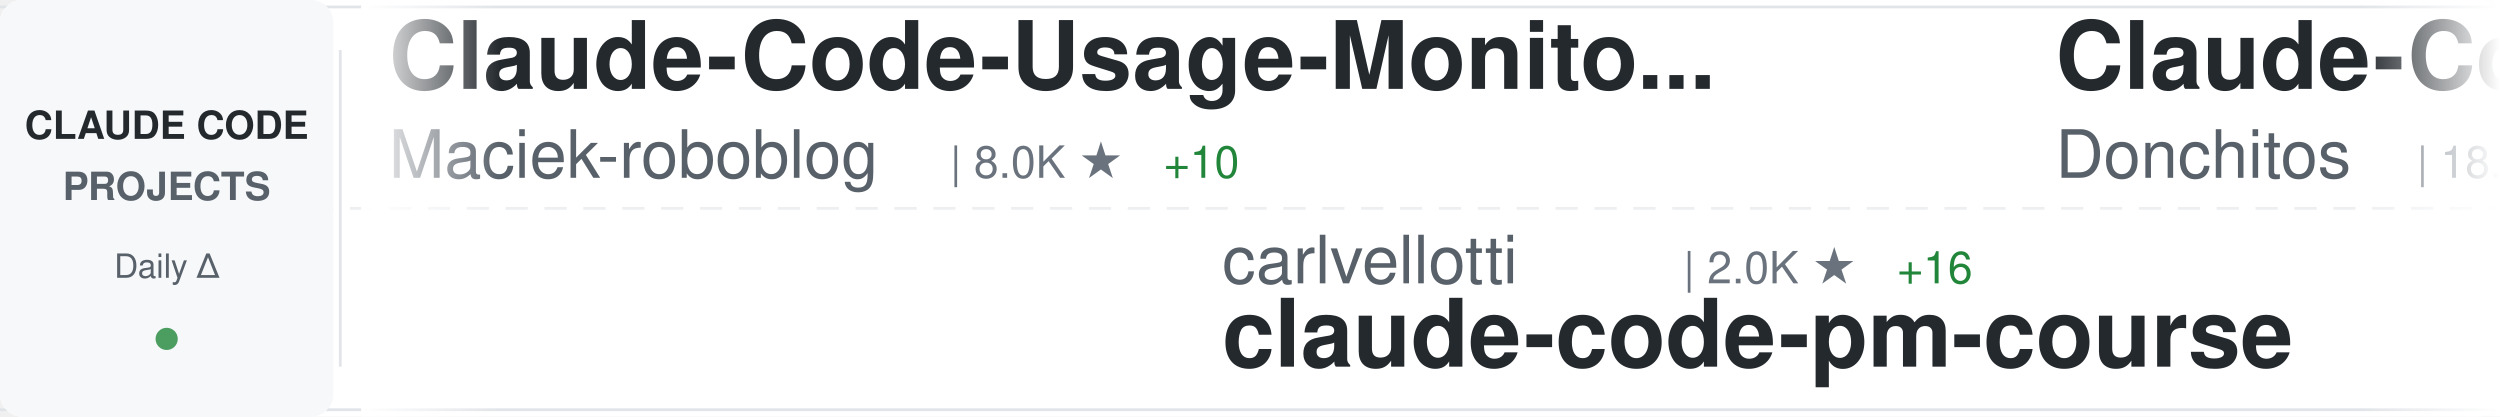
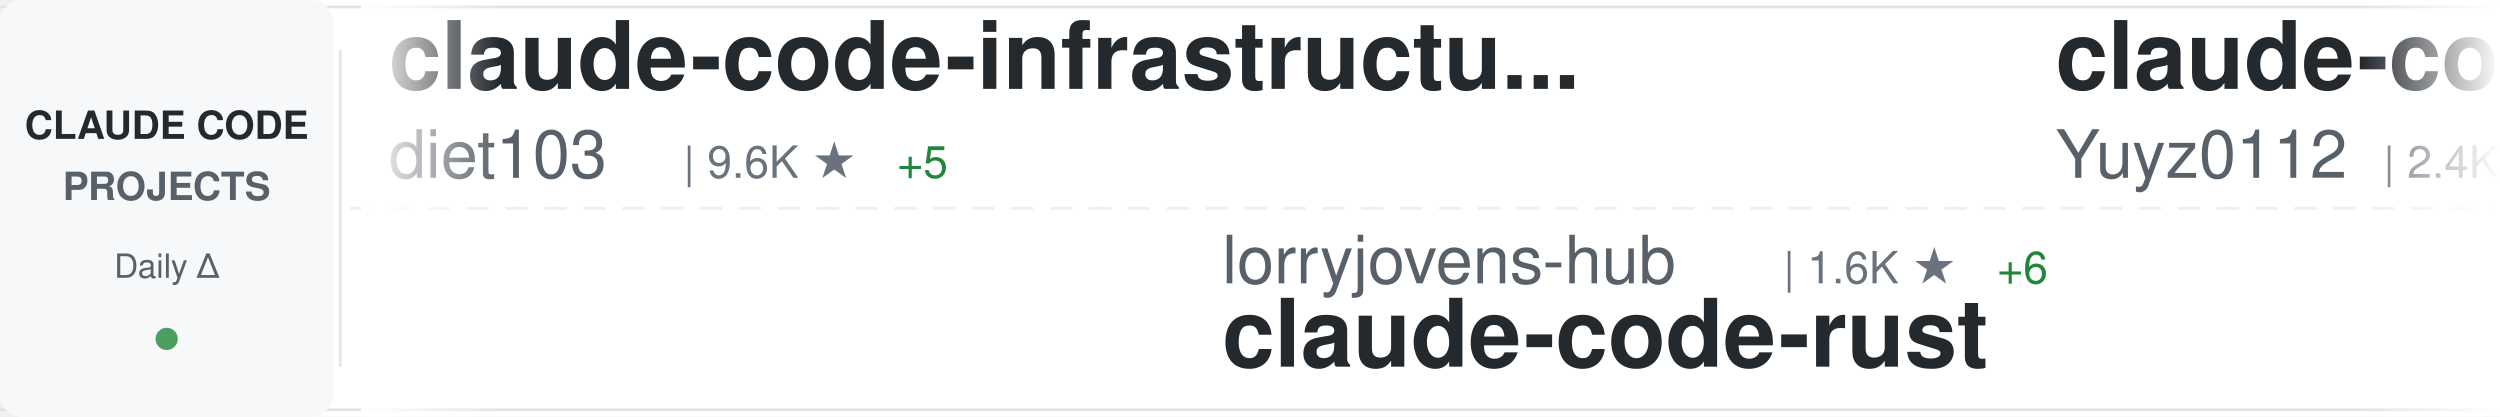
<svg xmlns="http://www.w3.org/2000/svg" width="900" height="150">
  <defs>
    <linearGradient id="awesomeLeftFade" x1="0%" y1="0%" x2="100%" y2="0%">
      <stop offset="0%" style="stop-color:#ffffff;stop-opacity:1" />
      <stop offset="100%" style="stop-color:#ffffff;stop-opacity:0" />
    </linearGradient>
    <linearGradient id="awesomeRightFade" x1="0%" y1="0%" x2="100%" y2="0%">
      <stop offset="0%" style="stop-color:#ffffff;stop-opacity:0" />
      <stop offset="100%" style="stop-color:#ffffff;stop-opacity:1" />
    </linearGradient>
  </defs>
  <rect width="900" height="150" fill="#ffffff" rx="8" />
  <rect x="0" y="2" width="900" height="1" fill="#e1e4e8" />
  <rect x="0" y="147" width="900" height="1" fill="#e1e4e8" />
  <line x1="0" y1="75" x2="900" y2="75" stroke="#e1e4e8" stroke-width="1" stroke-dasharray="8 6" opacity="0.6" />
  <rect x="0" y="0" width="120" height="150" fill="#f6f8fa" rx="8" />
  <text x="60" y="50" font-family="-apple-system, BlinkMacSystemFont, 'Segoe UI', Helvetica, Arial, sans-serif" font-size="14" font-weight="600" fill="#24292e" text-anchor="middle">CLAUDE CODE</text>
  <text x="60" y="72" font-family="-apple-system, BlinkMacSystemFont, 'Segoe UI', Helvetica, Arial, sans-serif" font-size="14" font-weight="600" fill="#586069" text-anchor="middle">PROJECTS</text>
  <text x="60" y="100" font-family="-apple-system, BlinkMacSystemFont, 'Segoe UI', Helvetica, Arial, sans-serif" font-size="12" font-weight="500" fill="#586069" text-anchor="middle">Daily Δ</text>
  <circle cx="60" cy="122" r="4" fill="#22863a" opacity="0.8" />
  <rect x="122" y="18" width="1" height="114" fill="#e1e4e8" />
  <clipPath id="awesomeTickerClip">
    <rect x="130" y="0" width="770" height="150" />
  </clipPath>
  <g clip-path="url(#awesomeTickerClip)">
    <g id="awesomeTickerItems">
      <animateTransform attributeName="transform" attributeType="XML" type="translate" from="0 0" to="-3000 0" dur="54s" repeatCount="indefinite" />
      <g transform="translate(0, 0)">
-         <text x="140" y="32" font-family="-apple-system, BlinkMacSystemFont, 'Segoe UI', Helvetica, Arial, sans-serif" font-size="34" font-weight="600" fill="#24292e">Claude-Code-Usage-Monito...</text>
-         <text x="140" y="64" font-family="-apple-system, BlinkMacSystemFont, 'Segoe UI', Helvetica, Arial, sans-serif" font-size="24" font-weight="400" fill="#586069">Maciek-roboblog</text>
-         <text x="342" y="64" font-family="-apple-system, BlinkMacSystemFont, 'Segoe UI', Helvetica, Arial, sans-serif" font-size="16" font-weight="500" fill="#6a737d">| 8.0K ★</text>
-         <text x="419" y="64" font-family="-apple-system, BlinkMacSystemFont, 'Segoe UI', Helvetica, Arial, sans-serif" font-size="16" font-weight="500" fill="#22863a"> +10</text>
+         <text x="140" y="32" font-family="-apple-system, BlinkMacSystemFont, 'Segoe UI', Helvetica, Arial, sans-serif" font-size="34" font-weight="600" fill="#24292e">claude-code-infrastructu...</text>
+         <text x="140" y="64" font-family="-apple-system, BlinkMacSystemFont, 'Segoe UI', Helvetica, Arial, sans-serif" font-size="24" font-weight="400" fill="#586069">diet103</text>
+         <text x="246" y="64" font-family="-apple-system, BlinkMacSystemFont, 'Segoe UI', Helvetica, Arial, sans-serif" font-size="16" font-weight="500" fill="#6a737d">| 9.6K ★</text>
+         <text x="323" y="64" font-family="-apple-system, BlinkMacSystemFont, 'Segoe UI', Helvetica, Arial, sans-serif" font-size="16" font-weight="500" fill="#22863a"> +5</text>
      </g>
      <g transform="translate(300, 0)">
-         <text x="140" y="102" font-family="-apple-system, BlinkMacSystemFont, 'Segoe UI', Helvetica, Arial, sans-serif" font-size="24" font-weight="400" fill="#586069">carlvellotti</text>
-         <text x="306" y="102" font-family="-apple-system, BlinkMacSystemFont, 'Segoe UI', Helvetica, Arial, sans-serif" font-size="16" font-weight="500" fill="#6a737d">| 2.0K ★</text>
-         <text x="383" y="102" font-family="-apple-system, BlinkMacSystemFont, 'Segoe UI', Helvetica, Arial, sans-serif" font-size="16" font-weight="500" fill="#22863a"> +16</text>
-         <text x="140" y="132" font-family="-apple-system, BlinkMacSystemFont, 'Segoe UI', Helvetica, Arial, sans-serif" font-size="34" font-weight="600" fill="#24292e">claude-code-pm-course</text>
+         <text x="140" y="102" font-family="-apple-system, BlinkMacSystemFont, 'Segoe UI', Helvetica, Arial, sans-serif" font-size="24" font-weight="400" fill="#586069">lorryjovens-hub</text>
+         <text x="342" y="102" font-family="-apple-system, BlinkMacSystemFont, 'Segoe UI', Helvetica, Arial, sans-serif" font-size="16" font-weight="500" fill="#6a737d">| 1.6K ★</text>
+         <text x="419" y="102" font-family="-apple-system, BlinkMacSystemFont, 'Segoe UI', Helvetica, Arial, sans-serif" font-size="16" font-weight="500" fill="#22863a"> +6</text>
+         <text x="140" y="132" font-family="-apple-system, BlinkMacSystemFont, 'Segoe UI', Helvetica, Arial, sans-serif" font-size="34" font-weight="600" fill="#24292e">claude-code-rust</text>
      </g>
      <g transform="translate(600, 0)">
-         <text x="140" y="32" font-family="-apple-system, BlinkMacSystemFont, 'Segoe UI', Helvetica, Arial, sans-serif" font-size="34" font-weight="600" fill="#24292e">Claude-Code-Game-Studios</text>
-         <text x="140" y="64" font-family="-apple-system, BlinkMacSystemFont, 'Segoe UI', Helvetica, Arial, sans-serif" font-size="24" font-weight="400" fill="#586069">Donchitos</text>
-         <text x="270" y="64" font-family="-apple-system, BlinkMacSystemFont, 'Segoe UI', Helvetica, Arial, sans-serif" font-size="16" font-weight="500" fill="#6a737d">| 18.2K ★</text>
-         <text x="356" y="64" font-family="-apple-system, BlinkMacSystemFont, 'Segoe UI', Helvetica, Arial, sans-serif" font-size="16" font-weight="500" fill="#22863a"> +256</text>
+         <text x="140" y="32" font-family="-apple-system, BlinkMacSystemFont, 'Segoe UI', Helvetica, Arial, sans-serif" font-size="34" font-weight="600" fill="#24292e">claude-code-reverse</text>
+         <text x="140" y="64" font-family="-apple-system, BlinkMacSystemFont, 'Segoe UI', Helvetica, Arial, sans-serif" font-size="24" font-weight="400" fill="#586069">Yuyz0112</text>
+         <text x="258" y="64" font-family="-apple-system, BlinkMacSystemFont, 'Segoe UI', Helvetica, Arial, sans-serif" font-size="16" font-weight="500" fill="#6a737d">| 2.4K ★</text>
      </g>
      <g transform="translate(900, 0)">
-         <text x="140" y="102" font-family="-apple-system, BlinkMacSystemFont, 'Segoe UI', Helvetica, Arial, sans-serif" font-size="24" font-weight="400" fill="#586069">lintsinghua</text>
-         <text x="294" y="102" font-family="-apple-system, BlinkMacSystemFont, 'Segoe UI', Helvetica, Arial, sans-serif" font-size="16" font-weight="500" fill="#6a737d">| 3.2K ★</text>
-         <text x="371" y="102" font-family="-apple-system, BlinkMacSystemFont, 'Segoe UI', Helvetica, Arial, sans-serif" font-size="16" font-weight="500" fill="#22863a"> +25</text>
-         <text x="140" y="132" font-family="-apple-system, BlinkMacSystemFont, 'Segoe UI', Helvetica, Arial, sans-serif" font-size="34" font-weight="600" fill="#24292e">claude-code-book</text>
+         <text x="140" y="102" font-family="-apple-system, BlinkMacSystemFont, 'Segoe UI', Helvetica, Arial, sans-serif" font-size="24" font-weight="400" fill="#586069">Windy3f3f3f3f</text>
+         <text x="318" y="102" font-family="-apple-system, BlinkMacSystemFont, 'Segoe UI', Helvetica, Arial, sans-serif" font-size="16" font-weight="500" fill="#6a737d">| 1.2K ★</text>
+         <text x="395" y="102" font-family="-apple-system, BlinkMacSystemFont, 'Segoe UI', Helvetica, Arial, sans-serif" font-size="16" font-weight="500" fill="#22863a"> +12</text>
+         <text x="140" y="132" font-family="-apple-system, BlinkMacSystemFont, 'Segoe UI', Helvetica, Arial, sans-serif" font-size="34" font-weight="600" fill="#24292e">claude-code-from-scratch</text>
      </g>
      <g transform="translate(1200, 0)">
-         <text x="140" y="32" font-family="-apple-system, BlinkMacSystemFont, 'Segoe UI', Helvetica, Arial, sans-serif" font-size="34" font-weight="600" fill="#24292e">claude-code-source-code-...</text>
-         <text x="140" y="64" font-family="-apple-system, BlinkMacSystemFont, 'Segoe UI', Helvetica, Arial, sans-serif" font-size="24" font-weight="400" fill="#586069">ghuntley</text>
-         <text x="258" y="64" font-family="-apple-system, BlinkMacSystemFont, 'Segoe UI', Helvetica, Arial, sans-serif" font-size="16" font-weight="500" fill="#6a737d">| 976 ★</text>
-         <text x="326" y="64" font-family="-apple-system, BlinkMacSystemFont, 'Segoe UI', Helvetica, Arial, sans-serif" font-size="16" font-weight="500" fill="#22863a"> +1</text>
+         <text x="140" y="32" font-family="-apple-system, BlinkMacSystemFont, 'Segoe UI', Helvetica, Arial, sans-serif" font-size="34" font-weight="600" fill="#24292e">oh-my-claudecode</text>
+         <text x="140" y="64" font-family="-apple-system, BlinkMacSystemFont, 'Segoe UI', Helvetica, Arial, sans-serif" font-size="24" font-weight="400" fill="#586069">Yeachan-Heo</text>
+         <text x="294" y="64" font-family="-apple-system, BlinkMacSystemFont, 'Segoe UI', Helvetica, Arial, sans-serif" font-size="16" font-weight="500" fill="#6a737d">| 33.4K ★</text>
+         <text x="380" y="64" font-family="-apple-system, BlinkMacSystemFont, 'Segoe UI', Helvetica, Arial, sans-serif" font-size="16" font-weight="500" fill="#22863a"> +142</text>
      </g>
      <g transform="translate(1500, 0)">
-         <text x="140" y="102" font-family="-apple-system, BlinkMacSystemFont, 'Segoe UI', Helvetica, Arial, sans-serif" font-size="24" font-weight="400" fill="#586069">ChrisWiles</text>
-         <text x="282" y="102" font-family="-apple-system, BlinkMacSystemFont, 'Segoe UI', Helvetica, Arial, sans-serif" font-size="16" font-weight="500" fill="#6a737d">| 5.9K ★</text>
-         <text x="359" y="102" font-family="-apple-system, BlinkMacSystemFont, 'Segoe UI', Helvetica, Arial, sans-serif" font-size="16" font-weight="500" fill="#22863a"> +1</text>
-         <text x="140" y="132" font-family="-apple-system, BlinkMacSystemFont, 'Segoe UI', Helvetica, Arial, sans-serif" font-size="34" font-weight="600" fill="#24292e">claude-code-showcase</text>
+         <text x="140" y="102" font-family="-apple-system, BlinkMacSystemFont, 'Segoe UI', Helvetica, Arial, sans-serif" font-size="24" font-weight="400" fill="#586069">musistudio</text>
+         <text x="282" y="102" font-family="-apple-system, BlinkMacSystemFont, 'Segoe UI', Helvetica, Arial, sans-serif" font-size="16" font-weight="500" fill="#6a737d">| 33.8K ★</text>
+         <text x="368" y="102" font-family="-apple-system, BlinkMacSystemFont, 'Segoe UI', Helvetica, Arial, sans-serif" font-size="16" font-weight="500" fill="#22863a"> +59</text>
+         <text x="140" y="132" font-family="-apple-system, BlinkMacSystemFont, 'Segoe UI', Helvetica, Arial, sans-serif" font-size="34" font-weight="600" fill="#24292e">claude-code-router</text>
      </g>
      <g transform="translate(1800, 0)">
-         <text x="140" y="32" font-family="-apple-system, BlinkMacSystemFont, 'Segoe UI', Helvetica, Arial, sans-serif" font-size="34" font-weight="600" fill="#24292e">claude-code-cheat-sheet</text>
-         <text x="140" y="64" font-family="-apple-system, BlinkMacSystemFont, 'Segoe UI', Helvetica, Arial, sans-serif" font-size="24" font-weight="400" fill="#586069">Njengah</text>
-         <text x="246" y="64" font-family="-apple-system, BlinkMacSystemFont, 'Segoe UI', Helvetica, Arial, sans-serif" font-size="16" font-weight="500" fill="#6a737d">| 1.7K ★</text>
-         <text x="323" y="64" font-family="-apple-system, BlinkMacSystemFont, 'Segoe UI', Helvetica, Arial, sans-serif" font-size="16" font-weight="500" fill="#22863a"> +3</text>
+         <text x="140" y="32" font-family="-apple-system, BlinkMacSystemFont, 'Segoe UI', Helvetica, Arial, sans-serif" font-size="34" font-weight="600" fill="#24292e">claude-code-templates</text>
+         <text x="140" y="64" font-family="-apple-system, BlinkMacSystemFont, 'Segoe UI', Helvetica, Arial, sans-serif" font-size="24" font-weight="400" fill="#586069">davila7</text>
+         <text x="246" y="64" font-family="-apple-system, BlinkMacSystemFont, 'Segoe UI', Helvetica, Arial, sans-serif" font-size="16" font-weight="500" fill="#6a737d">| 27.2K ★</text>
+         <text x="332" y="64" font-family="-apple-system, BlinkMacSystemFont, 'Segoe UI', Helvetica, Arial, sans-serif" font-size="16" font-weight="500" fill="#22863a"> +48</text>
      </g>
      <g transform="translate(2100, 0)">
-         <text x="140" y="102" font-family="-apple-system, BlinkMacSystemFont, 'Segoe UI', Helvetica, Arial, sans-serif" font-size="24" font-weight="400" fill="#586069">huangserva</text>
-         <text x="282" y="102" font-family="-apple-system, BlinkMacSystemFont, 'Segoe UI', Helvetica, Arial, sans-serif" font-size="16" font-weight="500" fill="#6a737d">| 579 ★</text>
-         <text x="350" y="102" font-family="-apple-system, BlinkMacSystemFont, 'Segoe UI', Helvetica, Arial, sans-serif" font-size="16" font-weight="500" fill="#22863a"> +2</text>
-         <text x="140" y="132" font-family="-apple-system, BlinkMacSystemFont, 'Segoe UI', Helvetica, Arial, sans-serif" font-size="34" font-weight="600" fill="#24292e">claude-code-cli</text>
+         <text x="140" y="102" font-family="-apple-system, BlinkMacSystemFont, 'Segoe UI', Helvetica, Arial, sans-serif" font-size="24" font-weight="400" fill="#586069">anthropics</text>
+         <text x="282" y="102" font-family="-apple-system, BlinkMacSystemFont, 'Segoe UI', Helvetica, Arial, sans-serif" font-size="16" font-weight="500" fill="#6a737d">| 4.6K ★</text>
+         <text x="359" y="102" font-family="-apple-system, BlinkMacSystemFont, 'Segoe UI', Helvetica, Arial, sans-serif" font-size="16" font-weight="500" fill="#22863a"> +9</text>
+         <text x="140" y="132" font-family="-apple-system, BlinkMacSystemFont, 'Segoe UI', Helvetica, Arial, sans-serif" font-size="34" font-weight="600" fill="#24292e">claude-code-security-rev...</text>
      </g>
      <g transform="translate(2400, 0)">
-         <text x="140" y="32" font-family="-apple-system, BlinkMacSystemFont, 'Segoe UI', Helvetica, Arial, sans-serif" font-size="34" font-weight="600" fill="#24292e">skills</text>
-         <text x="140" y="64" font-family="-apple-system, BlinkMacSystemFont, 'Segoe UI', Helvetica, Arial, sans-serif" font-size="24" font-weight="400" fill="#586069">anthropics</text>
-         <text x="282" y="64" font-family="-apple-system, BlinkMacSystemFont, 'Segoe UI', Helvetica, Arial, sans-serif" font-size="16" font-weight="500" fill="#6a737d">| 132.3K ★</text>
-         <text x="377" y="64" font-family="-apple-system, BlinkMacSystemFont, 'Segoe UI', Helvetica, Arial, sans-serif" font-size="16" font-weight="500" fill="#22863a"> +718</text>
+         <text x="140" y="32" font-family="-apple-system, BlinkMacSystemFont, 'Segoe UI', Helvetica, Arial, sans-serif" font-size="34" font-weight="600" fill="#24292e">claude-code-system-promp...</text>
+         <text x="140" y="64" font-family="-apple-system, BlinkMacSystemFont, 'Segoe UI', Helvetica, Arial, sans-serif" font-size="24" font-weight="400" fill="#586069">Piebald-AI</text>
+         <text x="282" y="64" font-family="-apple-system, BlinkMacSystemFont, 'Segoe UI', Helvetica, Arial, sans-serif" font-size="16" font-weight="500" fill="#6a737d">| 10.1K ★</text>
+         <text x="368" y="64" font-family="-apple-system, BlinkMacSystemFont, 'Segoe UI', Helvetica, Arial, sans-serif" font-size="16" font-weight="500" fill="#22863a"> +31</text>
      </g>
      <g transform="translate(2700, 0)">
-         <text x="140" y="102" font-family="-apple-system, BlinkMacSystemFont, 'Segoe UI', Helvetica, Arial, sans-serif" font-size="24" font-weight="400" fill="#586069">JrCx7scC</text>
-         <text x="258" y="102" font-family="-apple-system, BlinkMacSystemFont, 'Segoe UI', Helvetica, Arial, sans-serif" font-size="16" font-weight="500" fill="#6a737d">| 367 ★</text>
-         <text x="140" y="132" font-family="-apple-system, BlinkMacSystemFont, 'Segoe UI', Helvetica, Arial, sans-serif" font-size="34" font-weight="600" fill="#24292e">claude-code-source</text>
+         <text x="140" y="102" font-family="-apple-system, BlinkMacSystemFont, 'Segoe UI', Helvetica, Arial, sans-serif" font-size="24" font-weight="400" fill="#586069">alirezarezvani</text>
+         <text x="330" y="102" font-family="-apple-system, BlinkMacSystemFont, 'Segoe UI', Helvetica, Arial, sans-serif" font-size="16" font-weight="500" fill="#6a737d">| 14.5K ★</text>
+         <text x="416" y="102" font-family="-apple-system, BlinkMacSystemFont, 'Segoe UI', Helvetica, Arial, sans-serif" font-size="16" font-weight="500" fill="#22863a"> +123</text>
+         <text x="140" y="132" font-family="-apple-system, BlinkMacSystemFont, 'Segoe UI', Helvetica, Arial, sans-serif" font-size="34" font-weight="600" fill="#24292e">claude-skills</text>
      </g>
      <g transform="translate(3000, 0)">
-         <text x="140" y="32" font-family="-apple-system, BlinkMacSystemFont, 'Segoe UI', Helvetica, Arial, sans-serif" font-size="34" font-weight="600" fill="#24292e">Claude-Code-Usage-Monito...</text>
-         <text x="140" y="64" font-family="-apple-system, BlinkMacSystemFont, 'Segoe UI', Helvetica, Arial, sans-serif" font-size="24" font-weight="400" fill="#586069">Maciek-roboblog</text>
-         <text x="342" y="64" font-family="-apple-system, BlinkMacSystemFont, 'Segoe UI', Helvetica, Arial, sans-serif" font-size="16" font-weight="500" fill="#6a737d">| 8.0K ★</text>
-         <text x="419" y="64" font-family="-apple-system, BlinkMacSystemFont, 'Segoe UI', Helvetica, Arial, sans-serif" font-size="16" font-weight="500" fill="#22863a"> +10</text>
+         <text x="140" y="32" font-family="-apple-system, BlinkMacSystemFont, 'Segoe UI', Helvetica, Arial, sans-serif" font-size="34" font-weight="600" fill="#24292e">claude-code-infrastructu...</text>
+         <text x="140" y="64" font-family="-apple-system, BlinkMacSystemFont, 'Segoe UI', Helvetica, Arial, sans-serif" font-size="24" font-weight="400" fill="#586069">diet103</text>
+         <text x="246" y="64" font-family="-apple-system, BlinkMacSystemFont, 'Segoe UI', Helvetica, Arial, sans-serif" font-size="16" font-weight="500" fill="#6a737d">| 9.6K ★</text>
+         <text x="323" y="64" font-family="-apple-system, BlinkMacSystemFont, 'Segoe UI', Helvetica, Arial, sans-serif" font-size="16" font-weight="500" fill="#22863a"> +5</text>
      </g>
      <g transform="translate(3300, 0)">
-         <text x="140" y="102" font-family="-apple-system, BlinkMacSystemFont, 'Segoe UI', Helvetica, Arial, sans-serif" font-size="24" font-weight="400" fill="#586069">carlvellotti</text>
-         <text x="306" y="102" font-family="-apple-system, BlinkMacSystemFont, 'Segoe UI', Helvetica, Arial, sans-serif" font-size="16" font-weight="500" fill="#6a737d">| 2.0K ★</text>
-         <text x="383" y="102" font-family="-apple-system, BlinkMacSystemFont, 'Segoe UI', Helvetica, Arial, sans-serif" font-size="16" font-weight="500" fill="#22863a"> +16</text>
-         <text x="140" y="132" font-family="-apple-system, BlinkMacSystemFont, 'Segoe UI', Helvetica, Arial, sans-serif" font-size="34" font-weight="600" fill="#24292e">claude-code-pm-course</text>
+         <text x="140" y="102" font-family="-apple-system, BlinkMacSystemFont, 'Segoe UI', Helvetica, Arial, sans-serif" font-size="24" font-weight="400" fill="#586069">lorryjovens-hub</text>
+         <text x="342" y="102" font-family="-apple-system, BlinkMacSystemFont, 'Segoe UI', Helvetica, Arial, sans-serif" font-size="16" font-weight="500" fill="#6a737d">| 1.6K ★</text>
+         <text x="419" y="102" font-family="-apple-system, BlinkMacSystemFont, 'Segoe UI', Helvetica, Arial, sans-serif" font-size="16" font-weight="500" fill="#22863a"> +6</text>
+         <text x="140" y="132" font-family="-apple-system, BlinkMacSystemFont, 'Segoe UI', Helvetica, Arial, sans-serif" font-size="34" font-weight="600" fill="#24292e">claude-code-rust</text>
      </g>
      <g transform="translate(3600, 0)">
-         <text x="140" y="32" font-family="-apple-system, BlinkMacSystemFont, 'Segoe UI', Helvetica, Arial, sans-serif" font-size="34" font-weight="600" fill="#24292e">Claude-Code-Game-Studios</text>
-         <text x="140" y="64" font-family="-apple-system, BlinkMacSystemFont, 'Segoe UI', Helvetica, Arial, sans-serif" font-size="24" font-weight="400" fill="#586069">Donchitos</text>
-         <text x="270" y="64" font-family="-apple-system, BlinkMacSystemFont, 'Segoe UI', Helvetica, Arial, sans-serif" font-size="16" font-weight="500" fill="#6a737d">| 18.2K ★</text>
-         <text x="356" y="64" font-family="-apple-system, BlinkMacSystemFont, 'Segoe UI', Helvetica, Arial, sans-serif" font-size="16" font-weight="500" fill="#22863a"> +256</text>
+         <text x="140" y="32" font-family="-apple-system, BlinkMacSystemFont, 'Segoe UI', Helvetica, Arial, sans-serif" font-size="34" font-weight="600" fill="#24292e">claude-code-reverse</text>
+         <text x="140" y="64" font-family="-apple-system, BlinkMacSystemFont, 'Segoe UI', Helvetica, Arial, sans-serif" font-size="24" font-weight="400" fill="#586069">Yuyz0112</text>
+         <text x="258" y="64" font-family="-apple-system, BlinkMacSystemFont, 'Segoe UI', Helvetica, Arial, sans-serif" font-size="16" font-weight="500" fill="#6a737d">| 2.4K ★</text>
      </g>
      <g transform="translate(3900, 0)">
-         <text x="140" y="102" font-family="-apple-system, BlinkMacSystemFont, 'Segoe UI', Helvetica, Arial, sans-serif" font-size="24" font-weight="400" fill="#586069">lintsinghua</text>
-         <text x="294" y="102" font-family="-apple-system, BlinkMacSystemFont, 'Segoe UI', Helvetica, Arial, sans-serif" font-size="16" font-weight="500" fill="#6a737d">| 3.2K ★</text>
-         <text x="371" y="102" font-family="-apple-system, BlinkMacSystemFont, 'Segoe UI', Helvetica, Arial, sans-serif" font-size="16" font-weight="500" fill="#22863a"> +25</text>
-         <text x="140" y="132" font-family="-apple-system, BlinkMacSystemFont, 'Segoe UI', Helvetica, Arial, sans-serif" font-size="34" font-weight="600" fill="#24292e">claude-code-book</text>
+         <text x="140" y="102" font-family="-apple-system, BlinkMacSystemFont, 'Segoe UI', Helvetica, Arial, sans-serif" font-size="24" font-weight="400" fill="#586069">Windy3f3f3f3f</text>
+         <text x="318" y="102" font-family="-apple-system, BlinkMacSystemFont, 'Segoe UI', Helvetica, Arial, sans-serif" font-size="16" font-weight="500" fill="#6a737d">| 1.2K ★</text>
+         <text x="395" y="102" font-family="-apple-system, BlinkMacSystemFont, 'Segoe UI', Helvetica, Arial, sans-serif" font-size="16" font-weight="500" fill="#22863a"> +12</text>
+         <text x="140" y="132" font-family="-apple-system, BlinkMacSystemFont, 'Segoe UI', Helvetica, Arial, sans-serif" font-size="34" font-weight="600" fill="#24292e">claude-code-from-scratch</text>
      </g>
    </g>
  </g>
  <rect x="130" y="0" width="50" height="150" fill="url(#awesomeLeftFade)" />
  <rect x="850" y="0" width="50" height="150" fill="url(#awesomeRightFade)" />
</svg>
